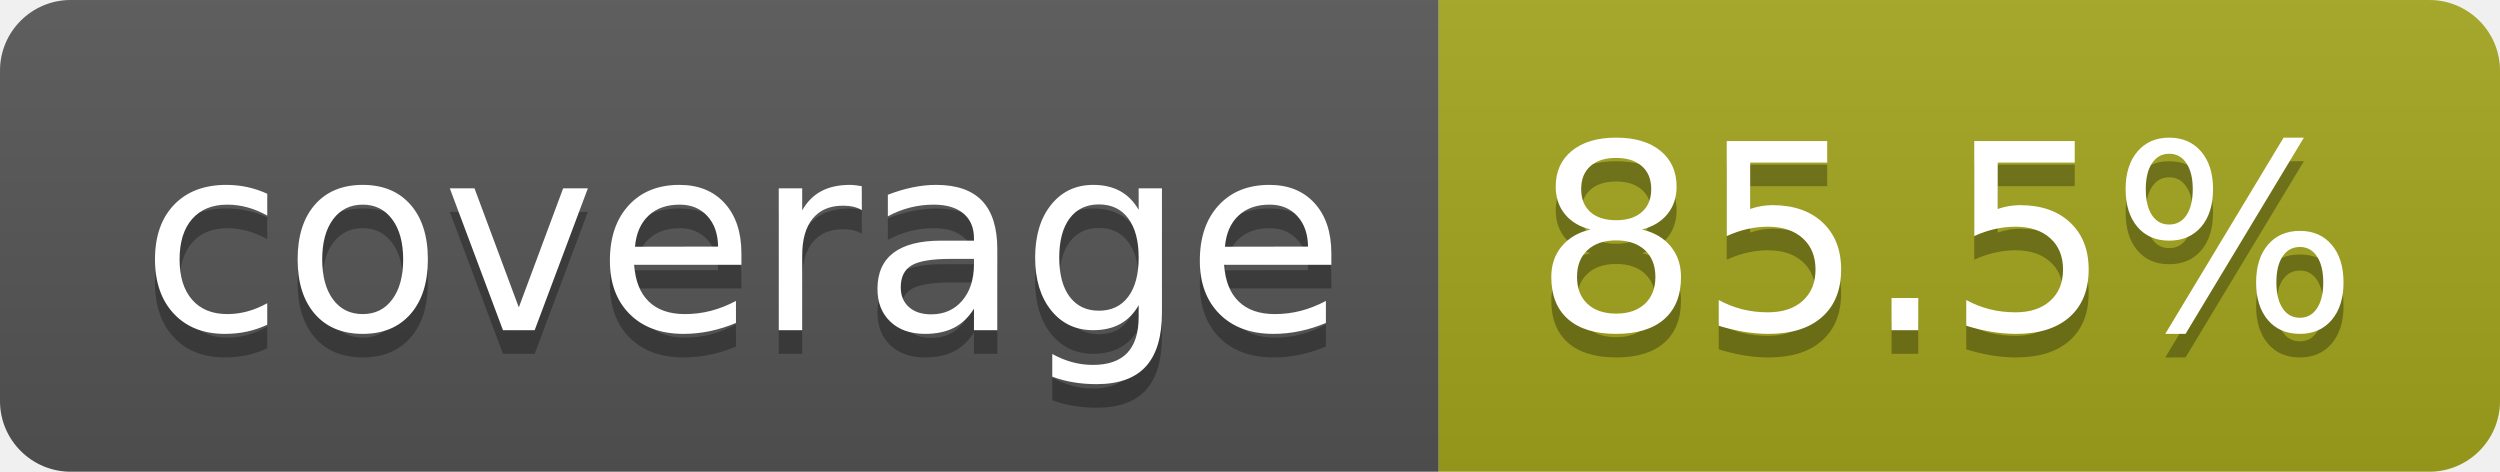
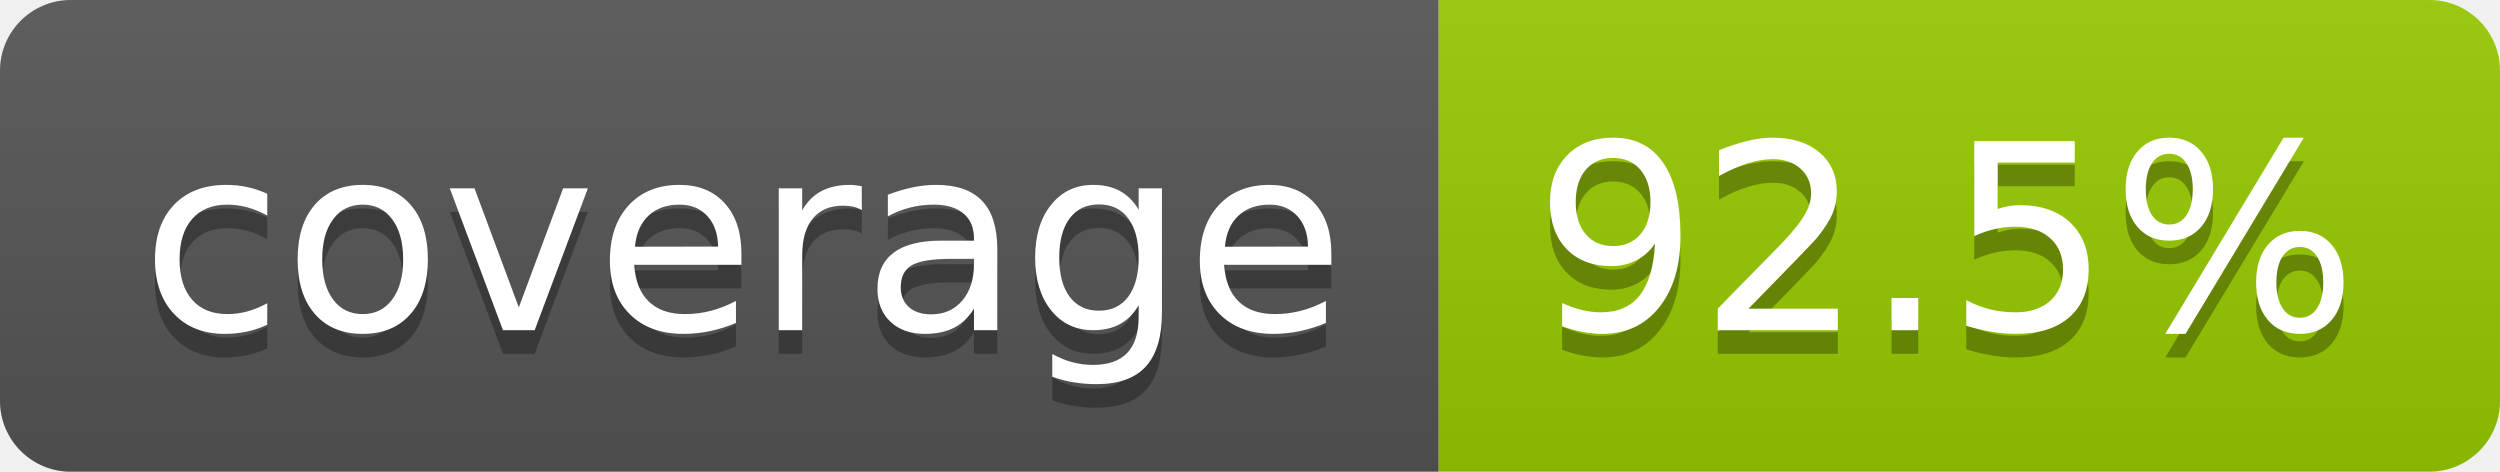
- <svg xmlns="http://www.w3.org/2000/svg" width="106" height="20" role="img" aria-label="coverage: 85.5%">
+ <svg xmlns="http://www.w3.org/2000/svg" width="106" height="20" role="img" aria-label="coverage: 92.5%">
  <linearGradient id="s" x2="0" y2="100%">
    <stop offset="0" stop-color="#bbb" stop-opacity=".1" />
    <stop offset="1" stop-opacity=".1" />
  </linearGradient>
  <clipPath id="r">
    <rect width="106" height="20" rx="3" fill="#fff" />
  </clipPath>
  <g clip-path="url(#r)">
    <rect width="61" height="20" fill="#555" />
-     <rect x="61" width="45" height="20" fill="#a4a61d" />
+     <rect x="61" width="45" height="20" fill="#97ca00" />
    <rect width="106" height="20" fill="url(#s)" />
  </g>
  <g fill="#fff" text-anchor="middle" font-family="Verdana,Geneva,DejaVu Sans,sans-serif" text-rendering="geometricPrecision" font-size="110">
    <text aria-hidden="true" x="315" y="150" fill="#010101" fill-opacity=".3" transform="scale(.1)" textLength="510">coverage</text>
    <text x="315" y="140" transform="scale(.1)" fill="#fff" textLength="510">coverage</text>
-     <text aria-hidden="true" x="825" y="150" fill="#010101" fill-opacity=".3" transform="scale(.1)" textLength="350">85.5%</text>
-     <text x="825" y="140" transform="scale(.1)" fill="#fff" textLength="350">85.5%</text>
+     <text aria-hidden="true" x="825" y="150" fill="#010101" fill-opacity=".3" transform="scale(.1)" textLength="350">92.5%</text>
+     <text x="825" y="140" transform="scale(.1)" fill="#fff" textLength="350">92.5%</text>
  </g>
</svg>
